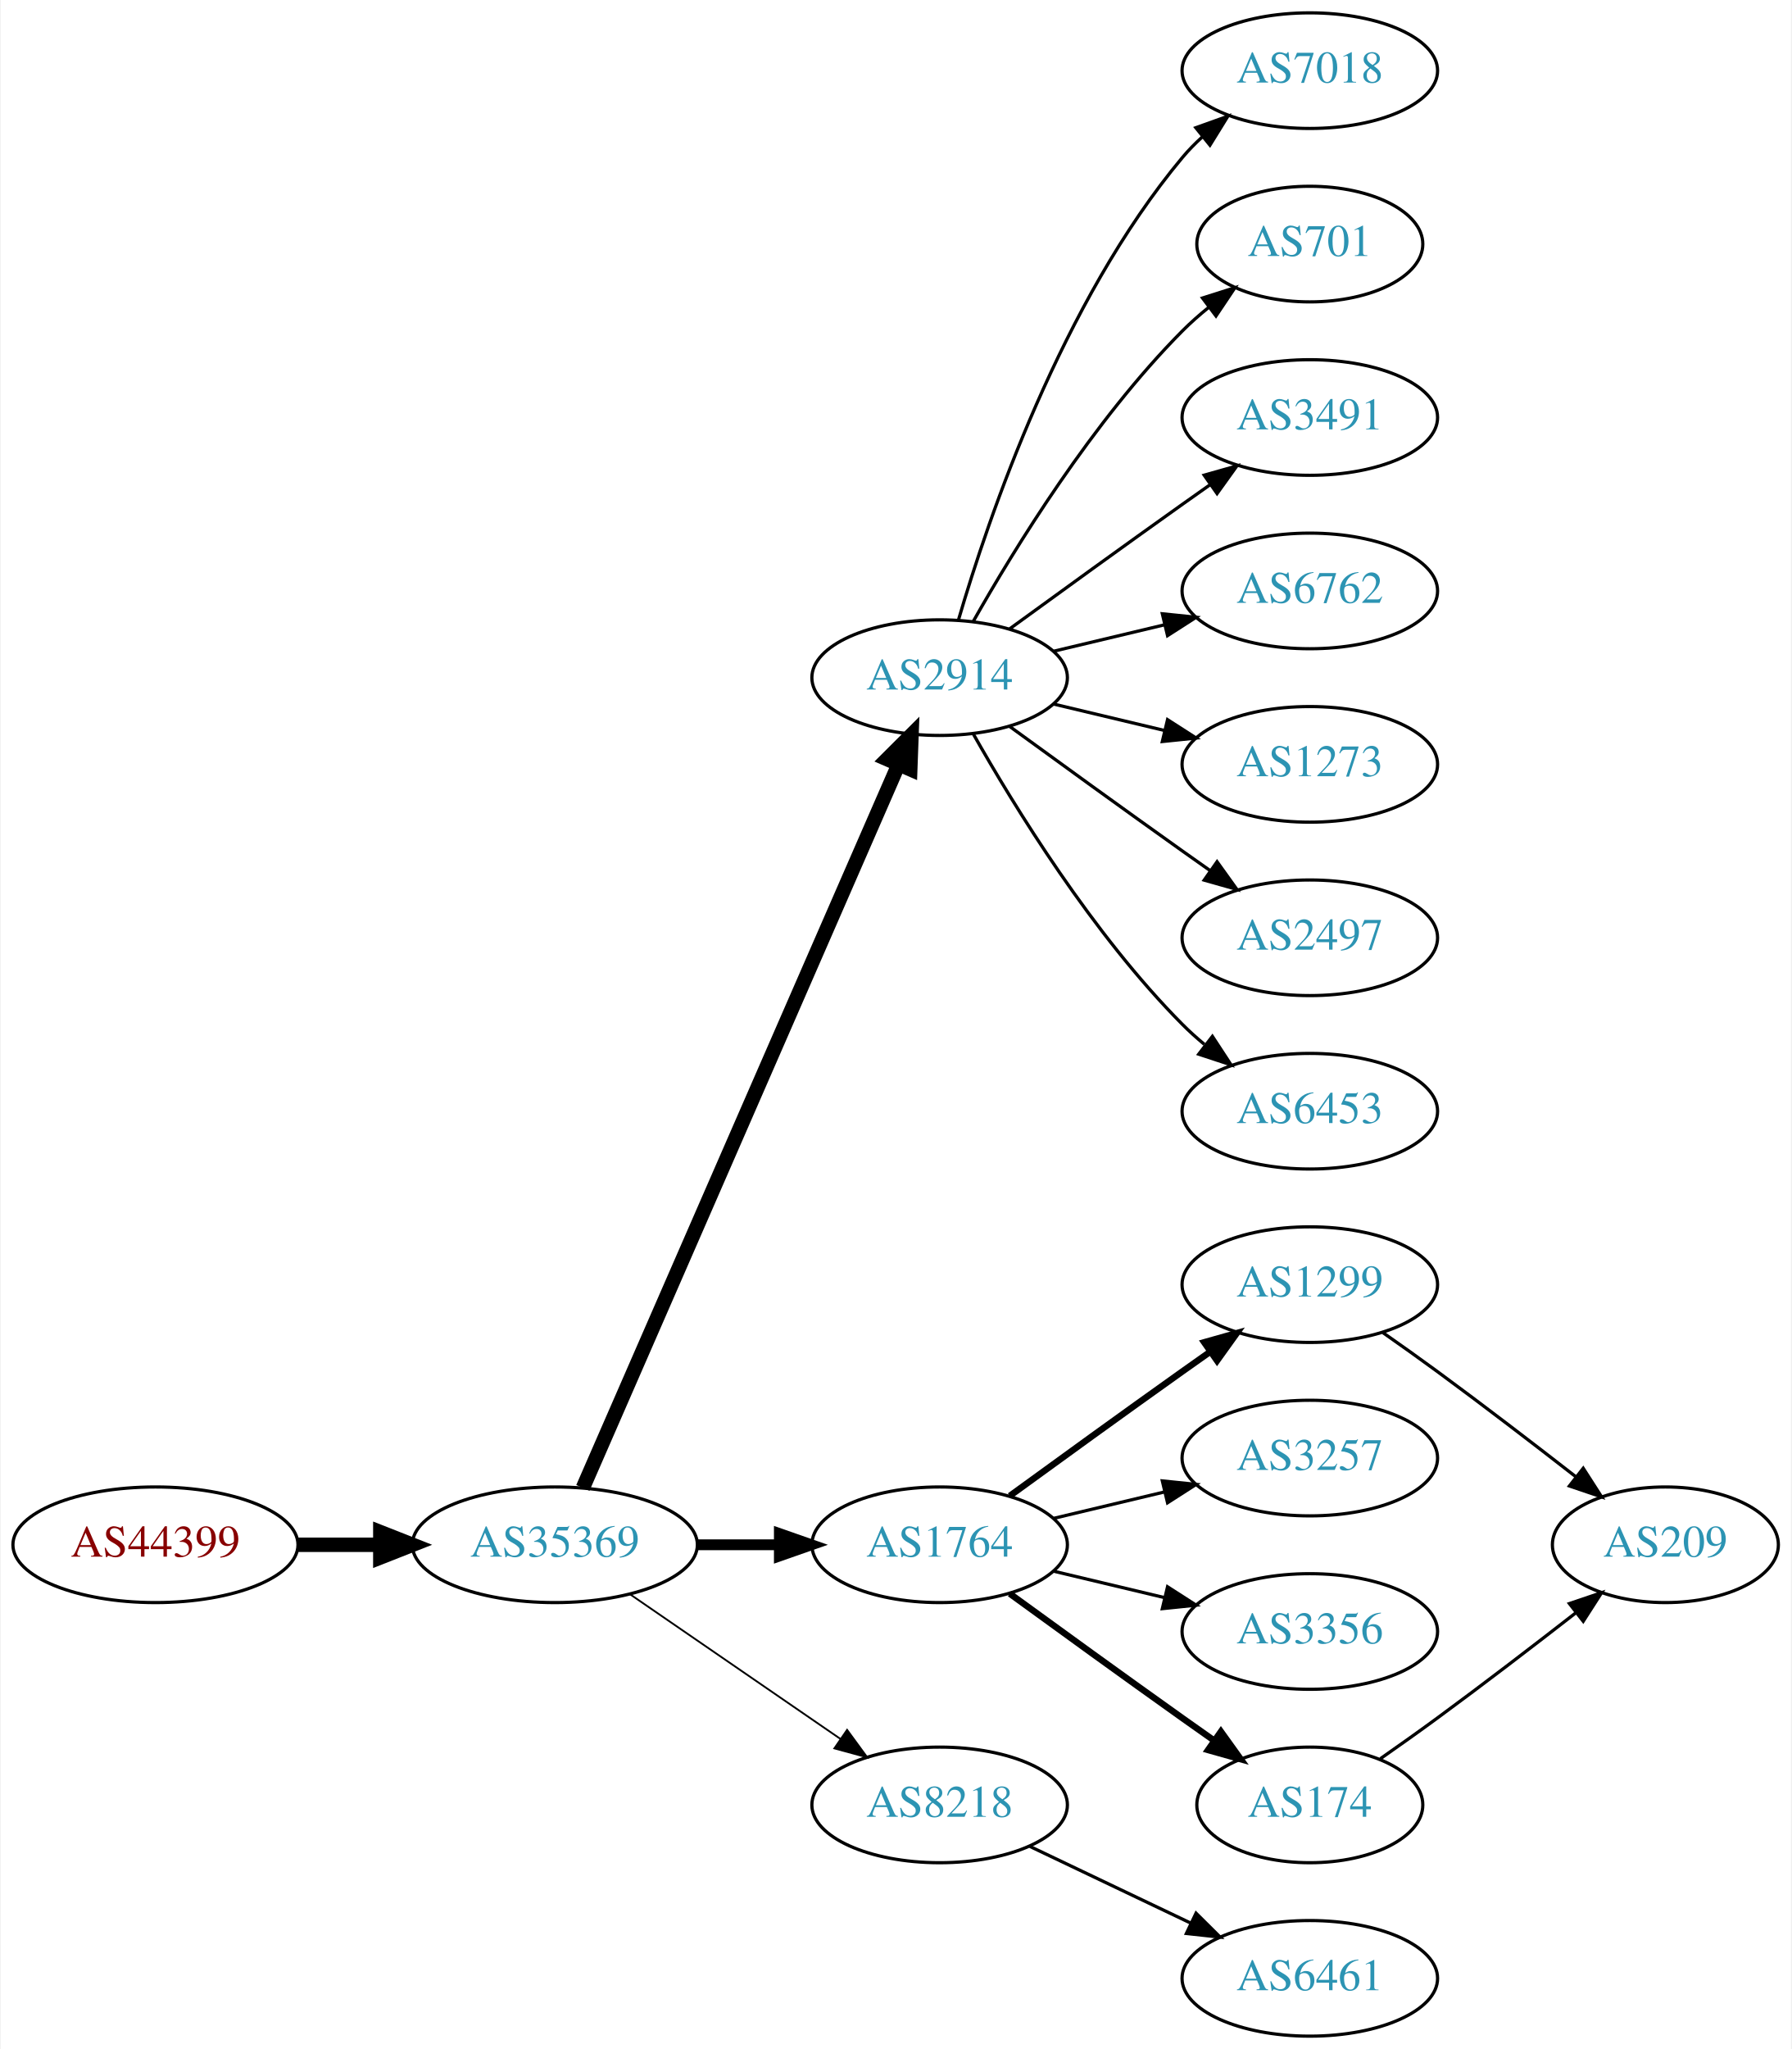
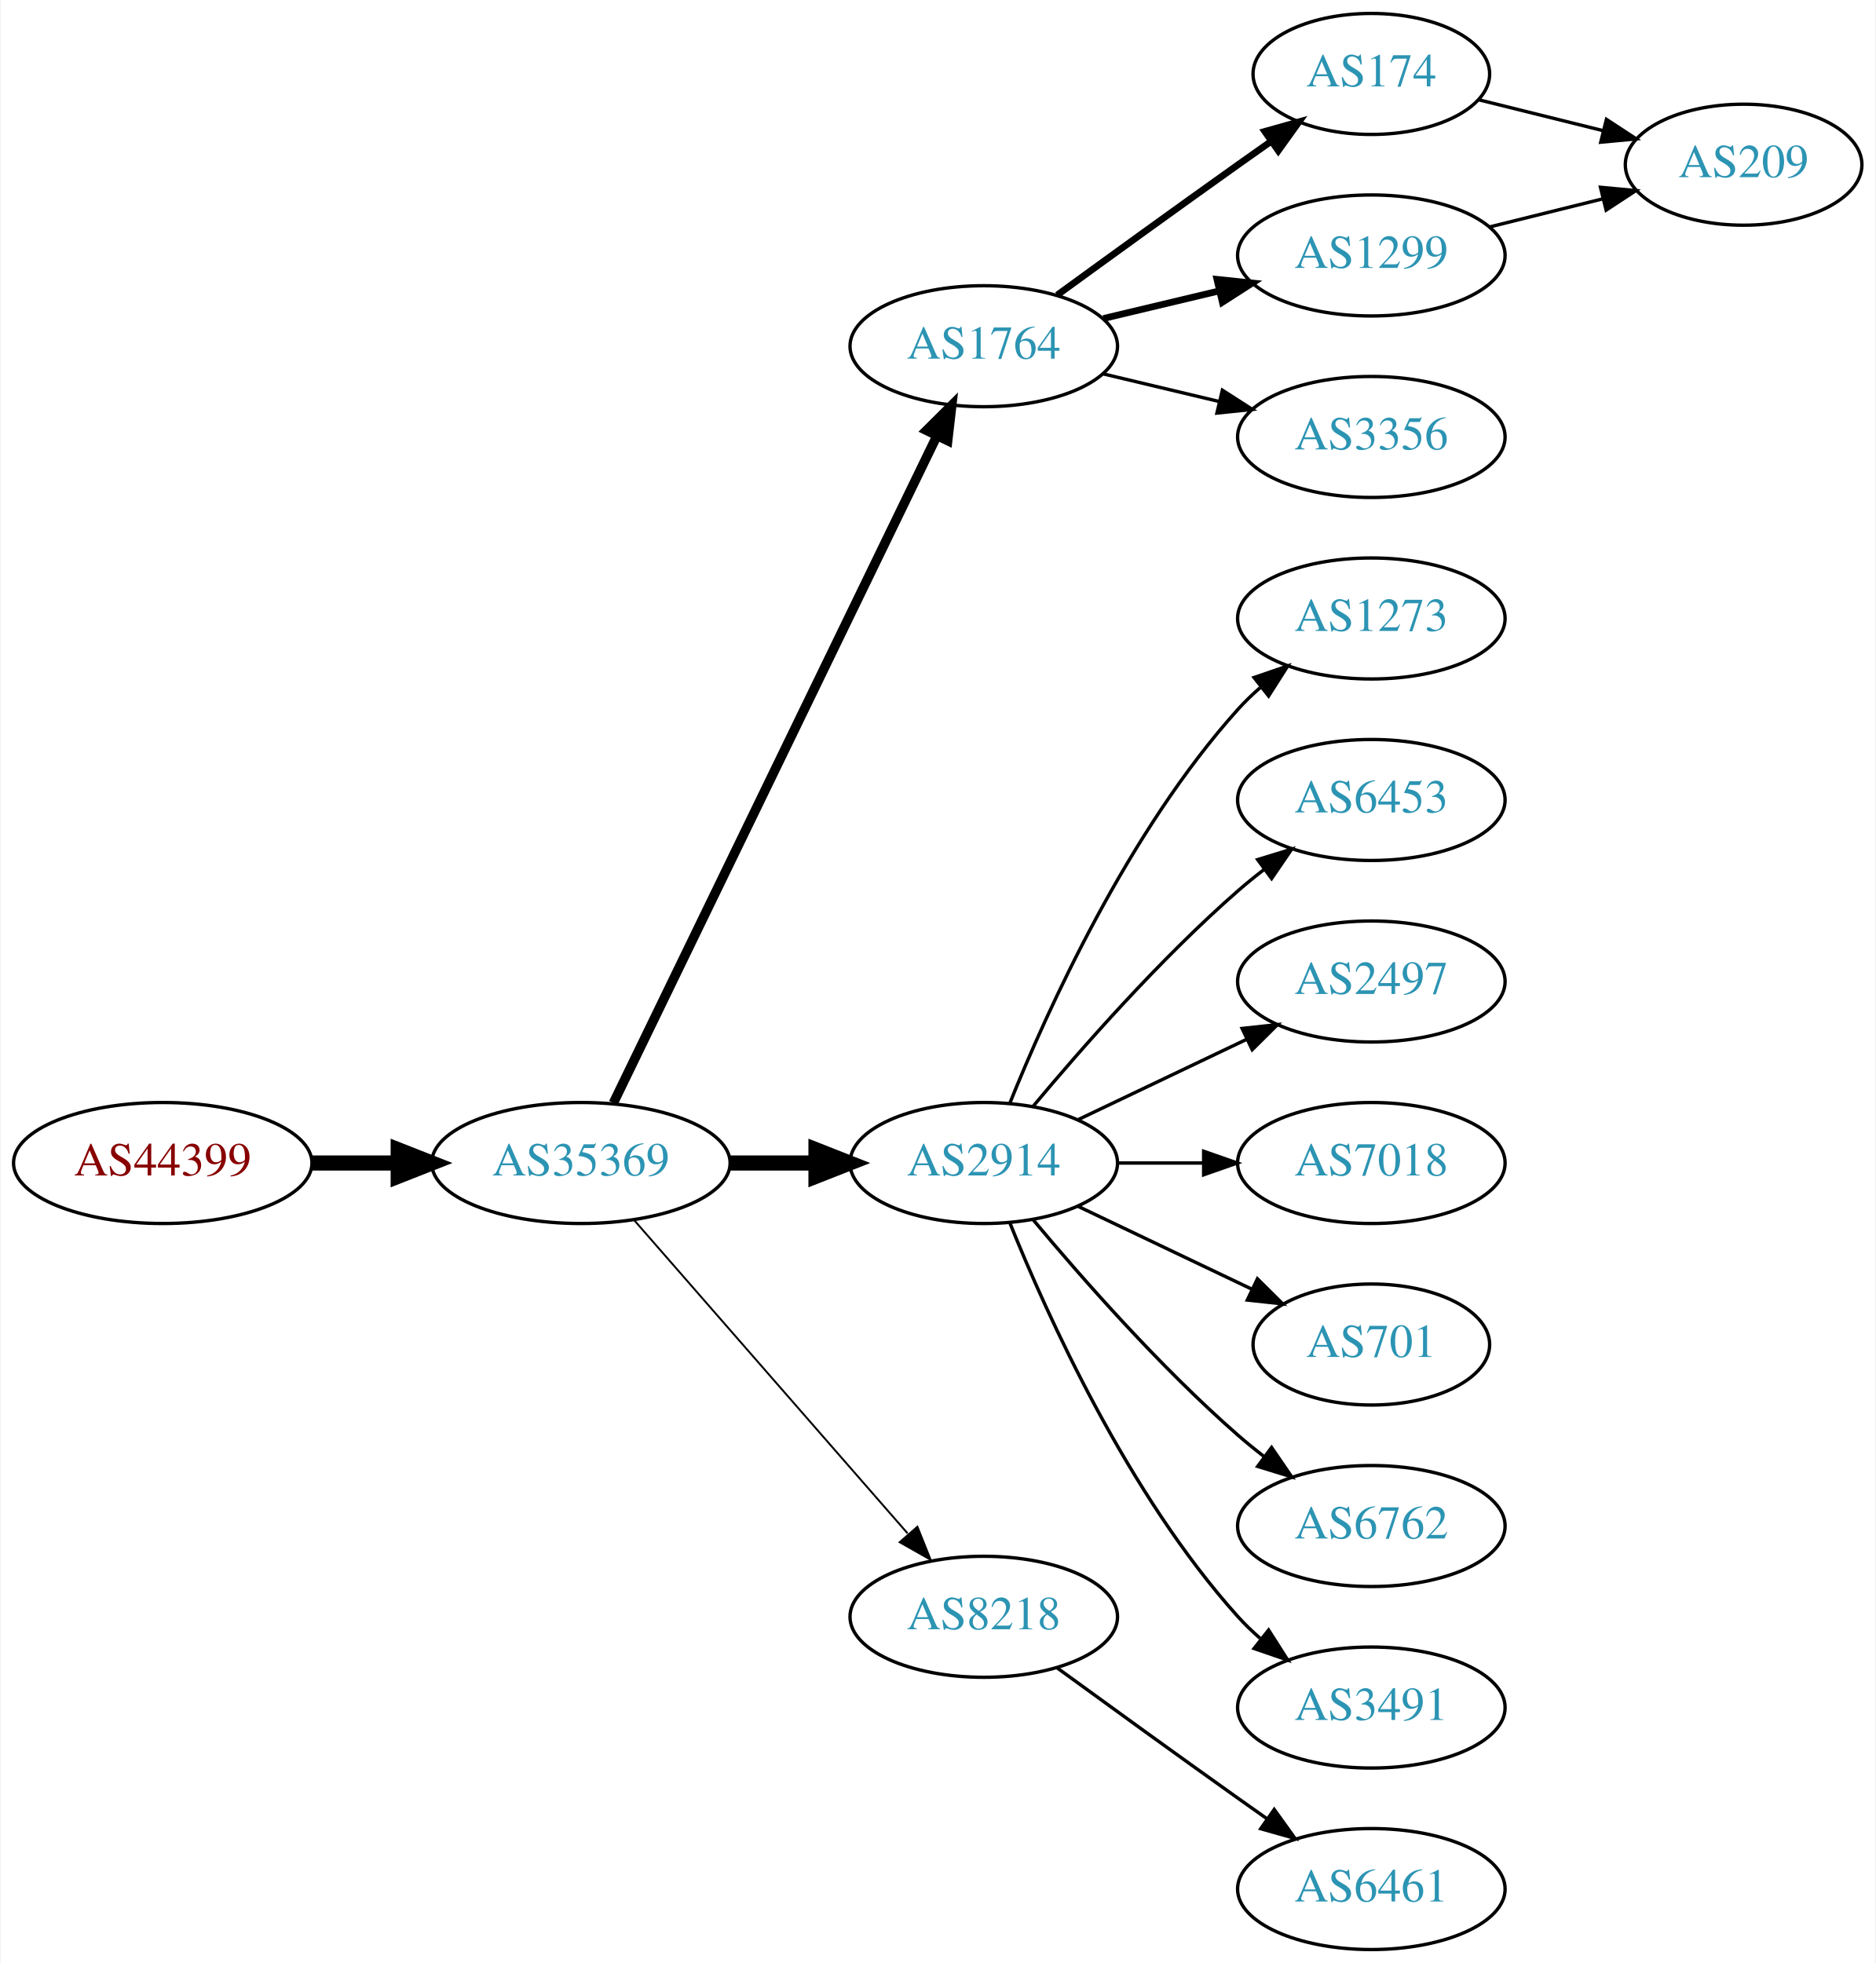
- <svg xmlns="http://www.w3.org/2000/svg" xmlns:xlink="http://www.w3.org/1999/xlink" width="558pt" height="638pt" viewBox="0.00 0.00 557.56 638.00">
-   <g id="graph0" class="graph" transform="scale(1 1) rotate(0) translate(4 634)">
-     <polygon fill="white" stroke="none" points="-4,4 -4,-634 553.564,-634 553.564,4 -4,4" />
+ <svg xmlns="http://www.w3.org/2000/svg" xmlns:xlink="http://www.w3.org/1999/xlink" width="558pt" height="584pt" viewBox="0.00 0.00 557.56 584.00">
+   <g id="graph0" class="graph" transform="scale(1 1) rotate(0) translate(4 580)">
+     <polygon fill="white" stroke="none" points="-4,4 -4,-580 553.564,-580 553.564,4 -4,4" />
    <g id="node1" class="node">
      <g id="a_node1">
        <a xlink:href="/asn/44399" xlink:title="AS44399 ~ FH OOe Studienbetriebs GmbH [AT]">
-           <ellipse fill="#ffffff" stroke="black" cx="44.196" cy="-153" rx="44.393" ry="18" />
-           <text text-anchor="middle" x="44.196" y="-149.3" font-family="Times,serif" font-size="14.00" fill="#880000">AS44399</text>
+           <ellipse fill="#ffffff" stroke="black" cx="44.196" cy="-234" rx="44.393" ry="18" />
+           <text text-anchor="middle" x="44.196" y="-230.3" font-family="Times,serif" font-size="14.00" fill="#880000">AS44399</text>
        </a>
      </g>
    </g>
    <g id="node2" class="node">
      <g id="a_node2">
        <a xlink:href="/asn/35369" xlink:title="AS35369 ~ LINZAG-TELEKOM-AS [AT]">
-           <ellipse fill="#ffffff" stroke="black" cx="168.588" cy="-153" rx="44.393" ry="18" />
-           <text text-anchor="middle" x="168.588" y="-149.3" font-family="Times,serif" font-size="14.00" fill="#2c94b3">AS35369</text>
+           <ellipse fill="#ffffff" stroke="black" cx="168.588" cy="-234" rx="44.393" ry="18" />
+           <text text-anchor="middle" x="168.588" y="-230.3" font-family="Times,serif" font-size="14.00" fill="#2c94b3">AS35369</text>
        </a>
      </g>
    </g>
    <g id="edge1" class="edge">
-       <path fill="none" stroke="black" stroke-width="4.5" d="M88.692,-153C96.898,-153 105.569,-153 114.041,-153" />
-       <polygon fill="black" stroke="black" stroke-width="4.5" points="114.233,-156.938 124.233,-153 114.233,-149.063 114.233,-156.938" />
+       <path fill="none" stroke="black" stroke-width="4.5" d="M88.692,-234C96.898,-234 105.569,-234 114.041,-234" />
+       <polygon fill="black" stroke="black" stroke-width="4.5" points="114.233,-237.938 124.233,-234 114.233,-230.063 114.233,-237.938" />
    </g>
    <g id="node3" class="node">
      <g id="a_node3">
-         <a xlink:href="/asn/2914" xlink:title="AS2914 ~ NTT America, Inc. [US]">
-           <ellipse fill="#ffffff" stroke="black" cx="288.431" cy="-423" rx="39.794" ry="18" />
-           <text text-anchor="middle" x="288.431" y="-419.3" font-family="Times,serif" font-size="14.00" fill="#2c94b3">AS2914</text>
+         <a xlink:href="/asn/1764" xlink:title="AS1764 ~ NEXTLAYER-AS [AT]">
+           <ellipse fill="#ffffff" stroke="black" cx="288.431" cy="-477" rx="39.794" ry="18" />
+           <text text-anchor="middle" x="288.431" y="-473.3" font-family="Times,serif" font-size="14.00" fill="#2c94b3">AS1764</text>
        </a>
      </g>
    </g>
    <g id="edge2" class="edge">
-       <path fill="none" stroke="black" stroke-width="4.5" d="M177.32,-170.715C197.421,-216.771 251.43,-340.514 275.533,-395.739" />
-       <polygon fill="black" stroke="black" stroke-width="4.5" points="272.061,-397.629 279.67,-405.219 279.279,-394.479 272.061,-397.629" />
+       <path fill="none" stroke="black" stroke-width="2.812" d="M178.253,-251.868C198.734,-294.101 250.221,-400.272 274.447,-450.227" />
+       <polygon fill="black" stroke="black" stroke-width="2.812" points="271.399,-451.963 278.912,-459.433 277.697,-448.908 271.399,-451.963" />
    </g>
    <g id="node4" class="node">
      <g id="a_node4">
-         <a xlink:href="/asn/1764" xlink:title="AS1764 ~ NEXTLAYER-AS [AT]">
-           <ellipse fill="#ffffff" stroke="black" cx="288.431" cy="-153" rx="39.794" ry="18" />
-           <text text-anchor="middle" x="288.431" y="-149.3" font-family="Times,serif" font-size="14.00" fill="#2c94b3">AS1764</text>
+         <a xlink:href="/asn/2914" xlink:title="AS2914 ~ NTT America, Inc. [US]">
+           <ellipse fill="#ffffff" stroke="black" cx="288.431" cy="-234" rx="39.794" ry="18" />
+           <text text-anchor="middle" x="288.431" y="-230.3" font-family="Times,serif" font-size="14.00" fill="#2c94b3">AS2914</text>
        </a>
      </g>
    </g>
    <g id="edge3" class="edge">
-       <path fill="none" stroke="black" stroke-width="3.375" d="M212.799,-153C221.112,-153 229.875,-153 238.357,-153" />
-       <polygon fill="black" stroke="black" stroke-width="3.375" points="238.516,-156.5 248.516,-153 238.516,-149.5 238.516,-156.5" />
+       <path fill="none" stroke="black" stroke-width="4.5" d="M212.799,-234C221.112,-234 229.875,-234 238.357,-234" />
+       <polygon fill="black" stroke="black" stroke-width="4.5" points="238.516,-237.938 248.516,-234 238.516,-230.063 238.516,-237.938" />
    </g>
    <g id="node5" class="node">
      <g id="a_node5">
        <a xlink:href="/asn/8218" xlink:title="AS8218 ~ legacy Neotelecoms [FR]">
-           <ellipse fill="#ffffff" stroke="black" cx="288.431" cy="-72" rx="39.794" ry="18" />
-           <text text-anchor="middle" x="288.431" y="-68.3" font-family="Times,serif" font-size="14.00" fill="#2c94b3">AS8218</text>
+           <ellipse fill="#ffffff" stroke="black" cx="288.431" cy="-99" rx="39.794" ry="18" />
+           <text text-anchor="middle" x="288.431" y="-95.3" font-family="Times,serif" font-size="14.00" fill="#2c94b3">AS8218</text>
        </a>
      </g>
    </g>
    <g id="edge4" class="edge">
-       <path fill="none" stroke="black" stroke-width="0.562" d="M192.031,-137.574C210.612,-124.802 237.173,-106.545 257.553,-92.537" />
-       <polygon fill="black" stroke="black" stroke-width="0.562" points="259.609,-95.371 265.867,-86.822 255.643,-89.602 259.609,-95.371" />
+       <path fill="none" stroke="black" stroke-width="0.562" d="M184.513,-216.902C205.056,-193.369 242.175,-150.845 265.771,-123.813" />
+       <polygon fill="black" stroke="black" stroke-width="0.562" points="268.688,-125.794 272.627,-115.959 263.414,-121.191 268.688,-125.794" />
    </g>
    <g id="node6" class="node">
      <g id="a_node6">
-         <a xlink:href="/asn/7018" xlink:title="AS7018 ~ AT&amp;T Services, Inc. [US]">
-           <ellipse fill="#ffffff" stroke="black" cx="403.724" cy="-612" rx="39.794" ry="18" />
-           <text text-anchor="middle" x="403.724" y="-608.3" font-family="Times,serif" font-size="14.00" fill="#2c94b3">AS7018</text>
+         <a xlink:href="/asn/174" xlink:title="AS174 ~ Cogent Communications [US]">
+           <ellipse fill="#ffffff" stroke="black" cx="403.724" cy="-558" rx="35.194" ry="18" />
+           <text text-anchor="middle" x="403.724" y="-554.3" font-family="Times,serif" font-size="14.00" fill="#2c94b3">AS174</text>
        </a>
      </g>
    </g>
    <g id="edge5" class="edge">
-       <path fill="none" stroke="black" d="M294.305,-441.002C303.619,-472.844 326.435,-539.981 364.077,-585 365.948,-587.237 368.046,-589.374 370.272,-591.396" />
-       <polygon fill="black" stroke="black" points="368.216,-594.234 378.191,-597.804 372.619,-588.793 368.216,-594.234" />
+       <path fill="none" stroke="black" stroke-width="2" d="M310.279,-492.222C325.213,-503.091 345.827,-518.025 364.077,-531 367.288,-533.282 370.657,-535.661 374.011,-538.018" />
+       <polygon fill="black" stroke="black" stroke-width="2" points="372.023,-540.899 382.222,-543.77 376.039,-535.166 372.023,-540.899" />
    </g>
    <g id="node7" class="node">
      <g id="a_node7">
-         <a xlink:href="/asn/701" xlink:title="AS701 ~ UUNET [US]">
-           <ellipse fill="#ffffff" stroke="black" cx="403.724" cy="-558" rx="35.194" ry="18" />
-           <text text-anchor="middle" x="403.724" y="-554.3" font-family="Times,serif" font-size="14.00" fill="#2c94b3">AS701</text>
+         <a xlink:href="/asn/1299" xlink:title="AS1299 ~ Telia Carrier [EU]">
+           <ellipse fill="#ffffff" stroke="black" cx="403.724" cy="-504" rx="39.794" ry="18" />
+           <text text-anchor="middle" x="403.724" y="-500.3" font-family="Times,serif" font-size="14.00" fill="#2c94b3">AS1299</text>
        </a>
      </g>
    </g>
    <g id="edge6" class="edge">
-       <path fill="none" stroke="black" d="M298.891,-440.49C311.672,-463.096 336.105,-502.886 364.077,-531 366.578,-533.513 369.338,-535.949 372.199,-538.261" />
-       <polygon fill="black" stroke="black" points="370.298,-541.21 380.396,-544.413 374.5,-535.611 370.298,-541.21" />
+       <path fill="none" stroke="black" stroke-width="2" d="M324.038,-485.248C334.909,-487.838 347.064,-490.735 358.506,-493.462" />
+       <polygon fill="black" stroke="black" stroke-width="2" points="357.789,-496.889 368.328,-495.803 359.412,-490.08 357.789,-496.889" />
    </g>
    <g id="node8" class="node">
      <g id="a_node8">
-         <a xlink:href="/asn/3491" xlink:title="AS3491 ~ PCCW Global, Inc. [US]">
-           <ellipse fill="#ffffff" stroke="black" cx="403.724" cy="-504" rx="39.794" ry="18" />
-           <text text-anchor="middle" x="403.724" y="-500.3" font-family="Times,serif" font-size="14.00" fill="#2c94b3">AS3491</text>
+         <a xlink:href="/asn/3356" xlink:title="AS3356 ~ Level 3 Parent, LLC [US]">
+           <ellipse fill="#ffffff" stroke="black" cx="403.724" cy="-450" rx="39.794" ry="18" />
+           <text text-anchor="middle" x="403.724" y="-446.3" font-family="Times,serif" font-size="14.00" fill="#2c94b3">AS3356</text>
        </a>
      </g>
    </g>
    <g id="edge7" class="edge">
-       <path fill="none" stroke="black" d="M310.279,-438.222C325.213,-449.091 345.827,-464.025 364.077,-477 366.898,-479.005 369.841,-481.085 372.789,-483.159" />
-       <polygon fill="black" stroke="black" points="370.816,-486.05 381.013,-488.926 374.835,-480.319 370.816,-486.05" />
-     </g>
-     <g id="node9" class="node">
-       <g id="a_node9">
-         <a xlink:href="/asn/6762" xlink:title="AS6762 ~ TELECOM ITALIA SPARKLE S.p.A. [IT]">
-           <ellipse fill="#ffffff" stroke="black" cx="403.724" cy="-450" rx="39.794" ry="18" />
-           <text text-anchor="middle" x="403.724" y="-446.3" font-family="Times,serif" font-size="14.00" fill="#2c94b3">AS6762</text>
-         </a>
-       </g>
-     </g>
-     <g id="edge8" class="edge">
-       <path fill="none" stroke="black" d="M324.038,-431.248C334.909,-433.838 347.064,-436.735 358.506,-439.462" />
-       <polygon fill="black" stroke="black" points="357.789,-442.889 368.328,-441.803 359.412,-436.08 357.789,-442.889" />
+       <path fill="none" stroke="black" d="M324.038,-468.752C334.909,-466.162 347.064,-463.265 358.506,-460.538" />
+       <polygon fill="black" stroke="black" points="359.412,-463.92 368.328,-458.197 357.789,-457.111 359.412,-463.92" />
    </g>
    <g id="node10" class="node">
      <g id="a_node10">
        <a xlink:href="/asn/1273" xlink:title="AS1273 ~ Vodafone Group PLC [EU]">
          <ellipse fill="#ffffff" stroke="black" cx="403.724" cy="-396" rx="39.794" ry="18" />
          <text text-anchor="middle" x="403.724" y="-392.3" font-family="Times,serif" font-size="14.00" fill="#2c94b3">AS1273</text>
        </a>
      </g>
    </g>
    <g id="edge9" class="edge">
-       <path fill="none" stroke="black" d="M324.038,-414.752C334.909,-412.162 347.064,-409.265 358.506,-406.538" />
-       <polygon fill="black" stroke="black" points="359.412,-409.92 368.328,-404.197 357.789,-403.111 359.412,-409.92" />
+       <path fill="none" stroke="black" d="M296.179,-251.787C307.23,-279.243 331.283,-332.578 364.077,-369 366.08,-371.224 368.298,-373.363 370.631,-375.397" />
+       <polygon fill="black" stroke="black" points="368.829,-378.433 378.85,-381.873 373.161,-372.935 368.829,-378.433" />
    </g>
    <g id="node11" class="node">
      <g id="a_node11">
-         <a xlink:href="/asn/2497" xlink:title="AS2497 ~ Internet Initiative Japan Inc. [JP]">
+         <a xlink:href="/asn/6453" xlink:title="AS6453 ~ TATA COMMUNICATIONS (AMERICA) INC [US]">
          <ellipse fill="#ffffff" stroke="black" cx="403.724" cy="-342" rx="39.794" ry="18" />
-           <text text-anchor="middle" x="403.724" y="-338.3" font-family="Times,serif" font-size="14.00" fill="#2c94b3">AS2497</text>
+           <text text-anchor="middle" x="403.724" y="-338.3" font-family="Times,serif" font-size="14.00" fill="#2c94b3">AS6453</text>
        </a>
      </g>
    </g>
    <g id="edge10" class="edge">
-       <path fill="none" stroke="black" d="M310.279,-407.778C325.213,-396.909 345.827,-381.975 364.077,-369 366.898,-366.995 369.841,-364.915 372.789,-362.841" />
-       <polygon fill="black" stroke="black" points="374.835,-365.681 381.013,-357.074 370.816,-359.95 374.835,-365.681" />
+       <path fill="none" stroke="black" d="M303.061,-250.817C317.343,-267.929 340.89,-294.745 364.077,-315 366.543,-317.154 369.182,-319.294 371.879,-321.372" />
+       <polygon fill="black" stroke="black" points="369.904,-324.264 380.033,-327.37 374.052,-318.625 369.904,-324.264" />
    </g>
    <g id="node12" class="node">
      <g id="a_node12">
-         <a xlink:href="/asn/6453" xlink:title="AS6453 ~ TATA COMMUNICATIONS (AMERICA) INC [US]">
+         <a xlink:href="/asn/2497" xlink:title="AS2497 ~ Internet Initiative Japan Inc. [JP]">
          <ellipse fill="#ffffff" stroke="black" cx="403.724" cy="-288" rx="39.794" ry="18" />
-           <text text-anchor="middle" x="403.724" y="-284.3" font-family="Times,serif" font-size="14.00" fill="#2c94b3">AS6453</text>
+           <text text-anchor="middle" x="403.724" y="-284.3" font-family="Times,serif" font-size="14.00" fill="#2c94b3">AS2497</text>
        </a>
      </g>
    </g>
    <g id="edge11" class="edge">
-       <path fill="none" stroke="black" d="M298.891,-405.51C311.672,-382.904 336.105,-343.114 364.077,-315 366.188,-312.879 368.484,-310.812 370.87,-308.829" />
-       <polygon fill="black" stroke="black" points="373.385,-311.31 379.185,-302.444 369.122,-305.758 373.385,-311.31" />
+       <path fill="none" stroke="black" d="M316.567,-246.934C331.561,-254.081 350.382,-263.052 366.605,-270.785" />
+       <polygon fill="black" stroke="black" points="365.276,-274.028 375.809,-275.171 368.288,-267.709 365.276,-274.028" />
    </g>
    <g id="node13" class="node">
      <g id="a_node13">
-         <a xlink:href="/asn/1299" xlink:title="AS1299 ~ Telia Carrier [EU]">
+         <a xlink:href="/asn/7018" xlink:title="AS7018 ~ AT&amp;T Services, Inc. [US]">
          <ellipse fill="#ffffff" stroke="black" cx="403.724" cy="-234" rx="39.794" ry="18" />
-           <text text-anchor="middle" x="403.724" y="-230.3" font-family="Times,serif" font-size="14.00" fill="#2c94b3">AS1299</text>
+           <text text-anchor="middle" x="403.724" y="-230.3" font-family="Times,serif" font-size="14.00" fill="#2c94b3">AS7018</text>
        </a>
      </g>
    </g>
    <g id="edge12" class="edge">
-       <path fill="none" stroke="black" stroke-width="2" d="M310.279,-168.222C325.213,-179.091 345.827,-194.025 364.077,-207 366.898,-209.005 369.841,-211.085 372.789,-213.159" />
-       <polygon fill="black" stroke="black" stroke-width="2" points="370.816,-216.05 381.013,-218.926 374.835,-210.319 370.816,-216.05" />
+       <path fill="none" stroke="black" d="M328.103,-234C336.306,-234 345.07,-234 353.602,-234" />
+       <polygon fill="black" stroke="black" points="353.841,-237.5 363.841,-234 353.841,-230.5 353.841,-237.5" />
    </g>
    <g id="node14" class="node">
      <g id="a_node14">
-         <a xlink:href="/asn/3257" xlink:title="AS3257 ~ GTT [DE]">
-           <ellipse fill="#ffffff" stroke="black" cx="403.724" cy="-180" rx="39.794" ry="18" />
-           <text text-anchor="middle" x="403.724" y="-176.3" font-family="Times,serif" font-size="14.00" fill="#2c94b3">AS3257</text>
+         <a xlink:href="/asn/701" xlink:title="AS701 ~ UUNET [US]">
+           <ellipse fill="#ffffff" stroke="black" cx="403.724" cy="-180" rx="35.194" ry="18" />
+           <text text-anchor="middle" x="403.724" y="-176.3" font-family="Times,serif" font-size="14.00" fill="#2c94b3">AS701</text>
        </a>
      </g>
    </g>
    <g id="edge13" class="edge">
-       <path fill="none" stroke="black" d="M324.038,-161.248C334.909,-163.838 347.064,-166.735 358.506,-169.462" />
-       <polygon fill="black" stroke="black" points="357.789,-172.889 368.328,-171.803 359.412,-166.08 357.789,-172.889" />
+       <path fill="none" stroke="black" d="M316.567,-221.066C331.999,-213.71 351.485,-204.423 368.02,-196.541" />
+       <polygon fill="black" stroke="black" points="369.84,-199.551 377.361,-192.089 366.828,-193.232 369.84,-199.551" />
    </g>
    <g id="node15" class="node">
      <g id="a_node15">
-         <a xlink:href="/asn/3356" xlink:title="AS3356 ~ LEVEL3 [US]">
+         <a xlink:href="/asn/6762" xlink:title="AS6762 ~ TELECOM ITALIA SPARKLE S.p.A. [IT]">
          <ellipse fill="#ffffff" stroke="black" cx="403.724" cy="-126" rx="39.794" ry="18" />
-           <text text-anchor="middle" x="403.724" y="-122.3" font-family="Times,serif" font-size="14.00" fill="#2c94b3">AS3356</text>
+           <text text-anchor="middle" x="403.724" y="-122.3" font-family="Times,serif" font-size="14.00" fill="#2c94b3">AS6762</text>
        </a>
      </g>
    </g>
    <g id="edge14" class="edge">
-       <path fill="none" stroke="black" d="M324.038,-144.752C334.909,-142.162 347.064,-139.265 358.506,-136.538" />
-       <polygon fill="black" stroke="black" points="359.412,-139.92 368.328,-134.197 357.789,-133.111 359.412,-139.92" />
+       <path fill="none" stroke="black" d="M303.061,-217.183C317.343,-200.071 340.89,-173.255 364.077,-153 366.543,-150.846 369.182,-148.706 371.879,-146.628" />
+       <polygon fill="black" stroke="black" points="374.052,-149.375 380.033,-140.63 369.904,-143.736 374.052,-149.375" />
    </g>
    <g id="node16" class="node">
      <g id="a_node16">
-         <a xlink:href="/asn/174" xlink:title="AS174 ~ Cogent Communications [US]">
-           <ellipse fill="#ffffff" stroke="black" cx="403.724" cy="-72" rx="35.194" ry="18" />
-           <text text-anchor="middle" x="403.724" y="-68.3" font-family="Times,serif" font-size="14.00" fill="#2c94b3">AS174</text>
+         <a xlink:href="/asn/3491" xlink:title="AS3491 ~ PCCW Global, Inc. [US]">
+           <ellipse fill="#ffffff" stroke="black" cx="403.724" cy="-72" rx="39.794" ry="18" />
+           <text text-anchor="middle" x="403.724" y="-68.3" font-family="Times,serif" font-size="14.00" fill="#2c94b3">AS3491</text>
        </a>
      </g>
    </g>
    <g id="edge15" class="edge">
-       <path fill="none" stroke="black" stroke-width="2" d="M310.279,-137.778C325.213,-126.909 345.827,-111.975 364.077,-99 367.288,-96.718 370.657,-94.339 374.011,-91.982" />
-       <polygon fill="black" stroke="black" stroke-width="2" points="376.039,-94.834 382.222,-86.23 372.023,-89.101 376.039,-94.834" />
+       <path fill="none" stroke="black" d="M296.179,-216.213C307.23,-188.757 331.283,-135.422 364.077,-99 366.08,-96.776 368.298,-94.637 370.631,-92.603" />
+       <polygon fill="black" stroke="black" points="373.161,-95.065 378.85,-86.127 368.829,-89.567 373.161,-95.065" />
    </g>
    <g id="node17" class="node">
      <g id="a_node17">
        <a xlink:href="/asn/6461" xlink:title="AS6461 ~ Zayo Bandwidth [US]">
          <ellipse fill="#ffffff" stroke="black" cx="403.724" cy="-18" rx="39.794" ry="18" />
          <text text-anchor="middle" x="403.724" y="-14.3" font-family="Times,serif" font-size="14.00" fill="#2c94b3">AS6461</text>
        </a>
      </g>
    </g>
+     <g id="edge17" class="edge">
+       <path fill="none" stroke="black" d="M310.279,-83.778C325.213,-72.909 345.827,-57.975 364.077,-45 366.898,-42.995 369.841,-40.915 372.789,-38.841" />
+       <polygon fill="black" stroke="black" points="374.835,-41.681 381.013,-33.074 370.816,-35.95 374.835,-41.681" />
+     </g>
+     <g id="node9" class="node">
+       <g id="a_node9">
+         <a xlink:href="/asn/209" xlink:title="AS209 ~ CenturyLink Communications, LLC [US]">
+           <ellipse fill="#ffffff" stroke="black" cx="514.467" cy="-531" rx="35.194" ry="18" />
+           <text text-anchor="middle" x="514.467" y="-527.3" font-family="Times,serif" font-size="14.00" fill="#2c94b3">AS209</text>
+         </a>
+       </g>
+     </g>
+     <g id="edge8" class="edge">
+       <path fill="none" stroke="black" d="M435.594,-550.335C447.073,-547.485 460.283,-544.205 472.524,-541.166" />
+       <polygon fill="black" stroke="black" points="473.657,-544.491 482.519,-538.684 471.971,-537.697 473.657,-544.491" />
+     </g>
    <g id="edge16" class="edge">
-       <path fill="none" stroke="black" d="M316.567,-59.066C331.561,-51.919 350.382,-42.948 366.605,-35.215" />
-       <polygon fill="black" stroke="black" points="368.288,-38.291 375.809,-30.829 365.276,-31.972 368.288,-38.291" />
-     </g>
-     <g id="node18" class="node">
-       <g id="a_node18">
-         <a xlink:href="/asn/209" xlink:title="AS209 ~ CenturyLink Communications, LLC [US]">
-           <ellipse fill="#ffffff" stroke="black" cx="514.467" cy="-153" rx="35.194" ry="18" />
-           <text text-anchor="middle" x="514.467" y="-149.3" font-family="Times,serif" font-size="14.00" fill="#2c94b3">AS209</text>
-         </a>
-       </g>
-     </g>
-     <g id="edge18" class="edge">
-       <path fill="none" stroke="black" d="M426.516,-219.039C432.05,-215.168 437.96,-210.971 443.37,-207 457.796,-196.413 473.607,-184.28 486.556,-174.2" />
-       <polygon fill="black" stroke="black" points="488.882,-176.824 494.608,-167.91 484.573,-171.308 488.882,-176.824" />
-     </g>
-     <g id="edge17" class="edge">
-       <path fill="none" stroke="black" d="M425.709,-86.397C431.472,-90.422 437.696,-94.835 443.37,-99 457.796,-109.587 473.607,-121.72 486.556,-131.8" />
-       <polygon fill="black" stroke="black" points="484.573,-134.692 494.608,-138.09 488.882,-129.176 484.573,-134.692" />
+       <path fill="none" stroke="black" d="M438.832,-512.469C449.515,-515.121 461.415,-518.076 472.518,-520.833" />
+       <polygon fill="black" stroke="black" points="471.884,-524.282 482.433,-523.295 473.571,-517.488 471.884,-524.282" />
    </g>
  </g>
</svg>
